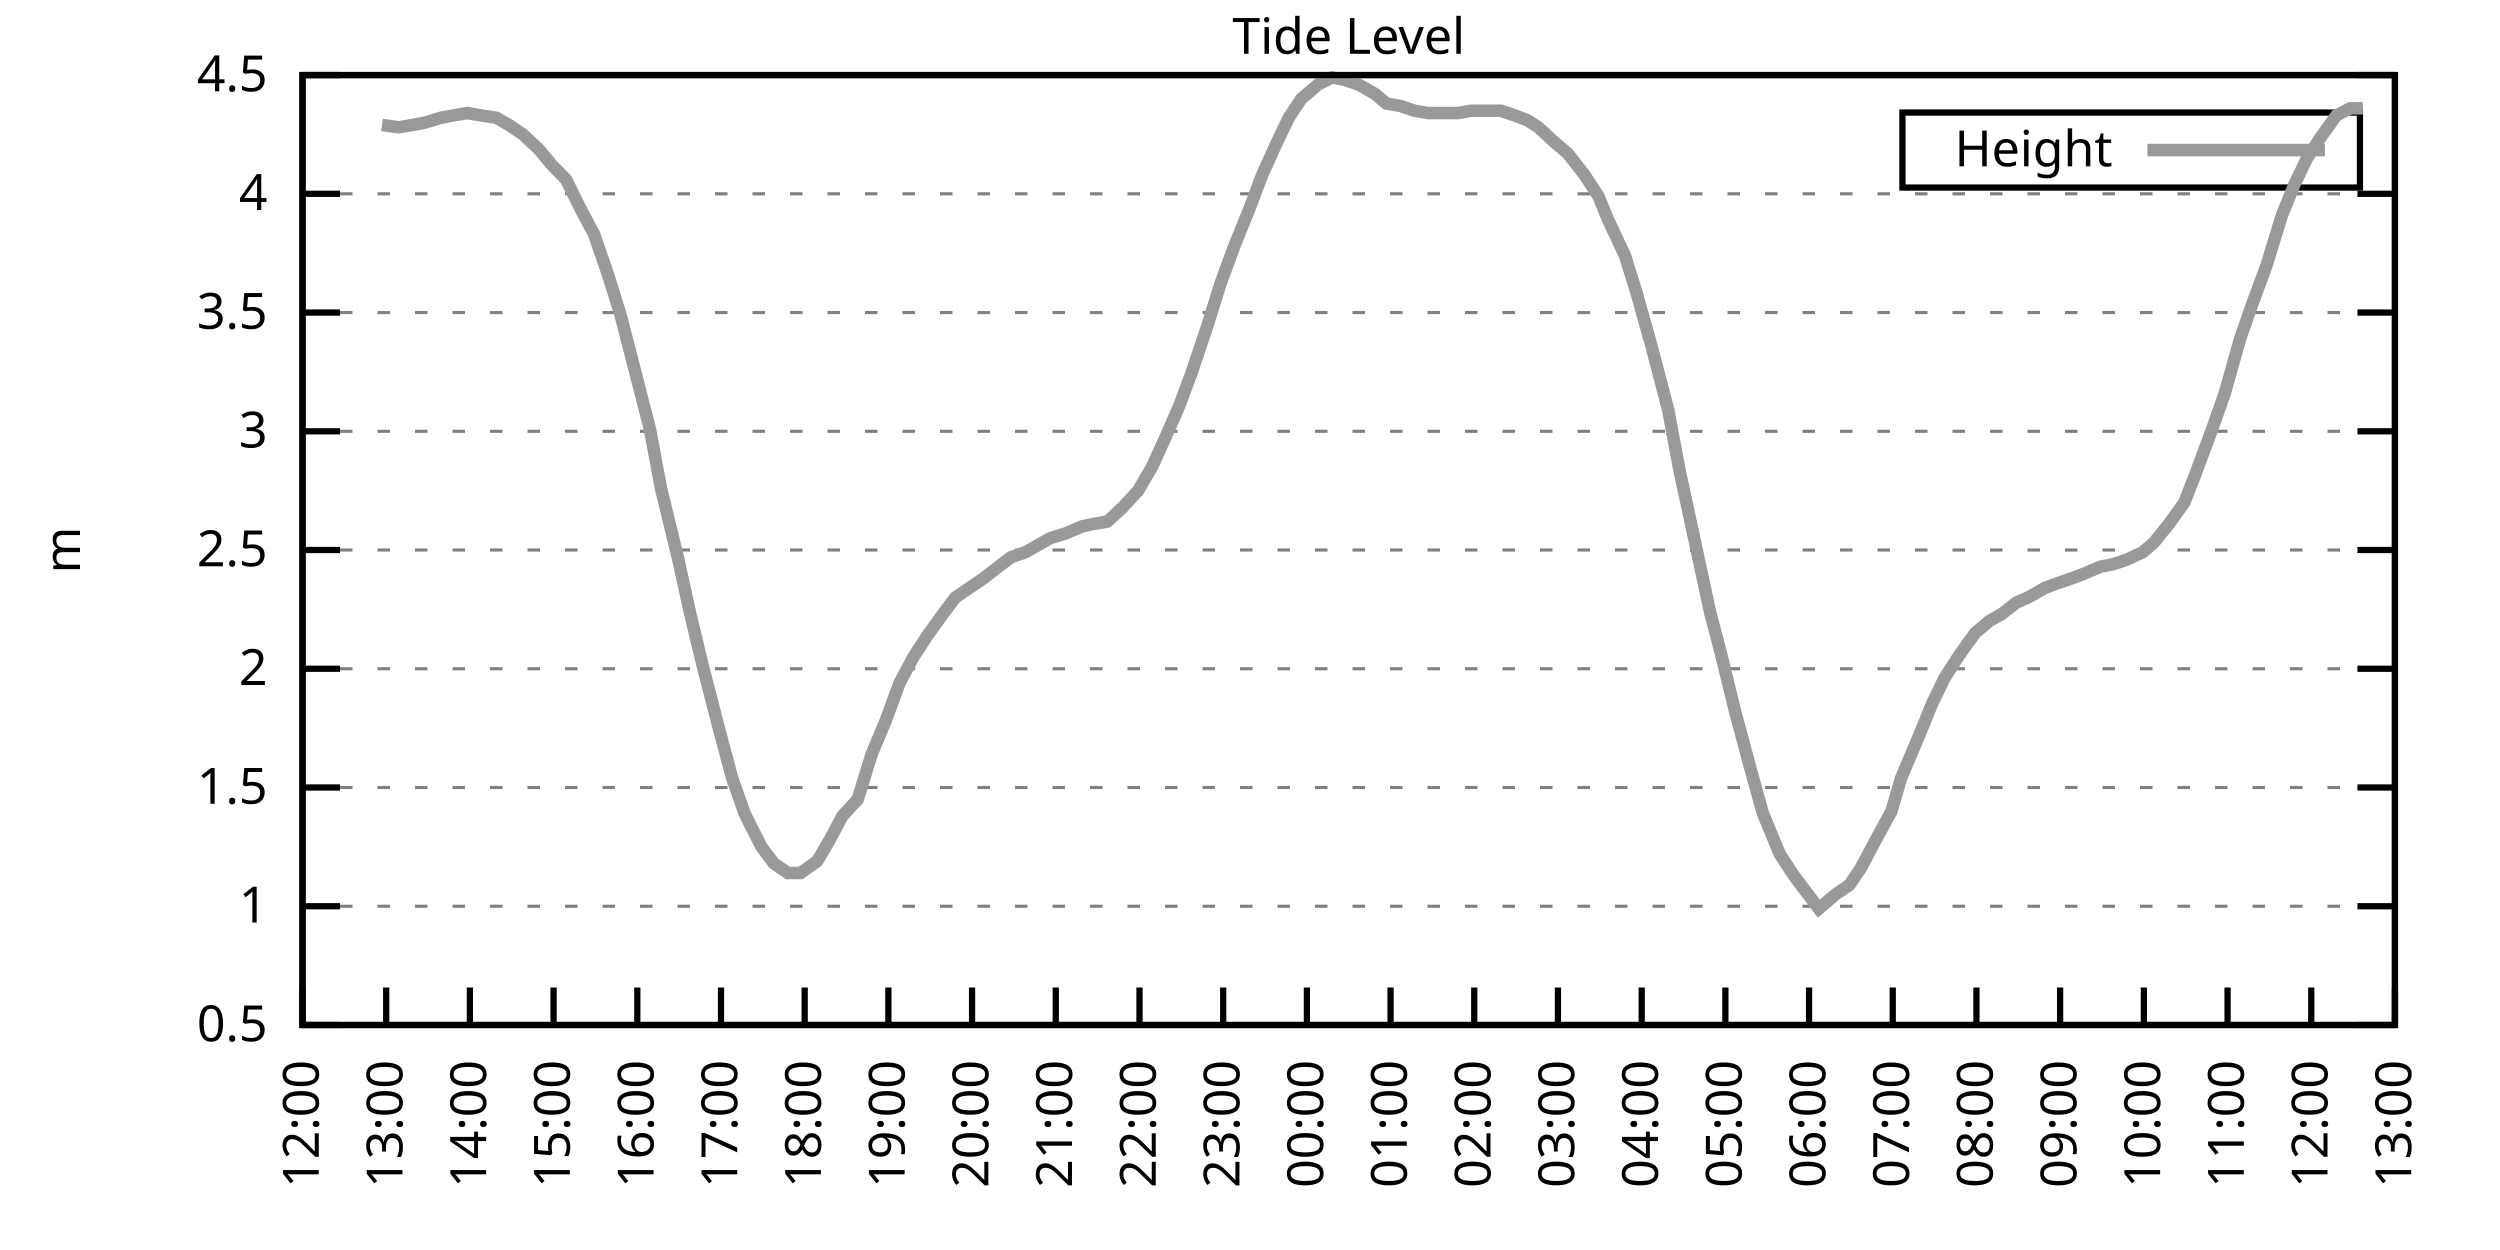
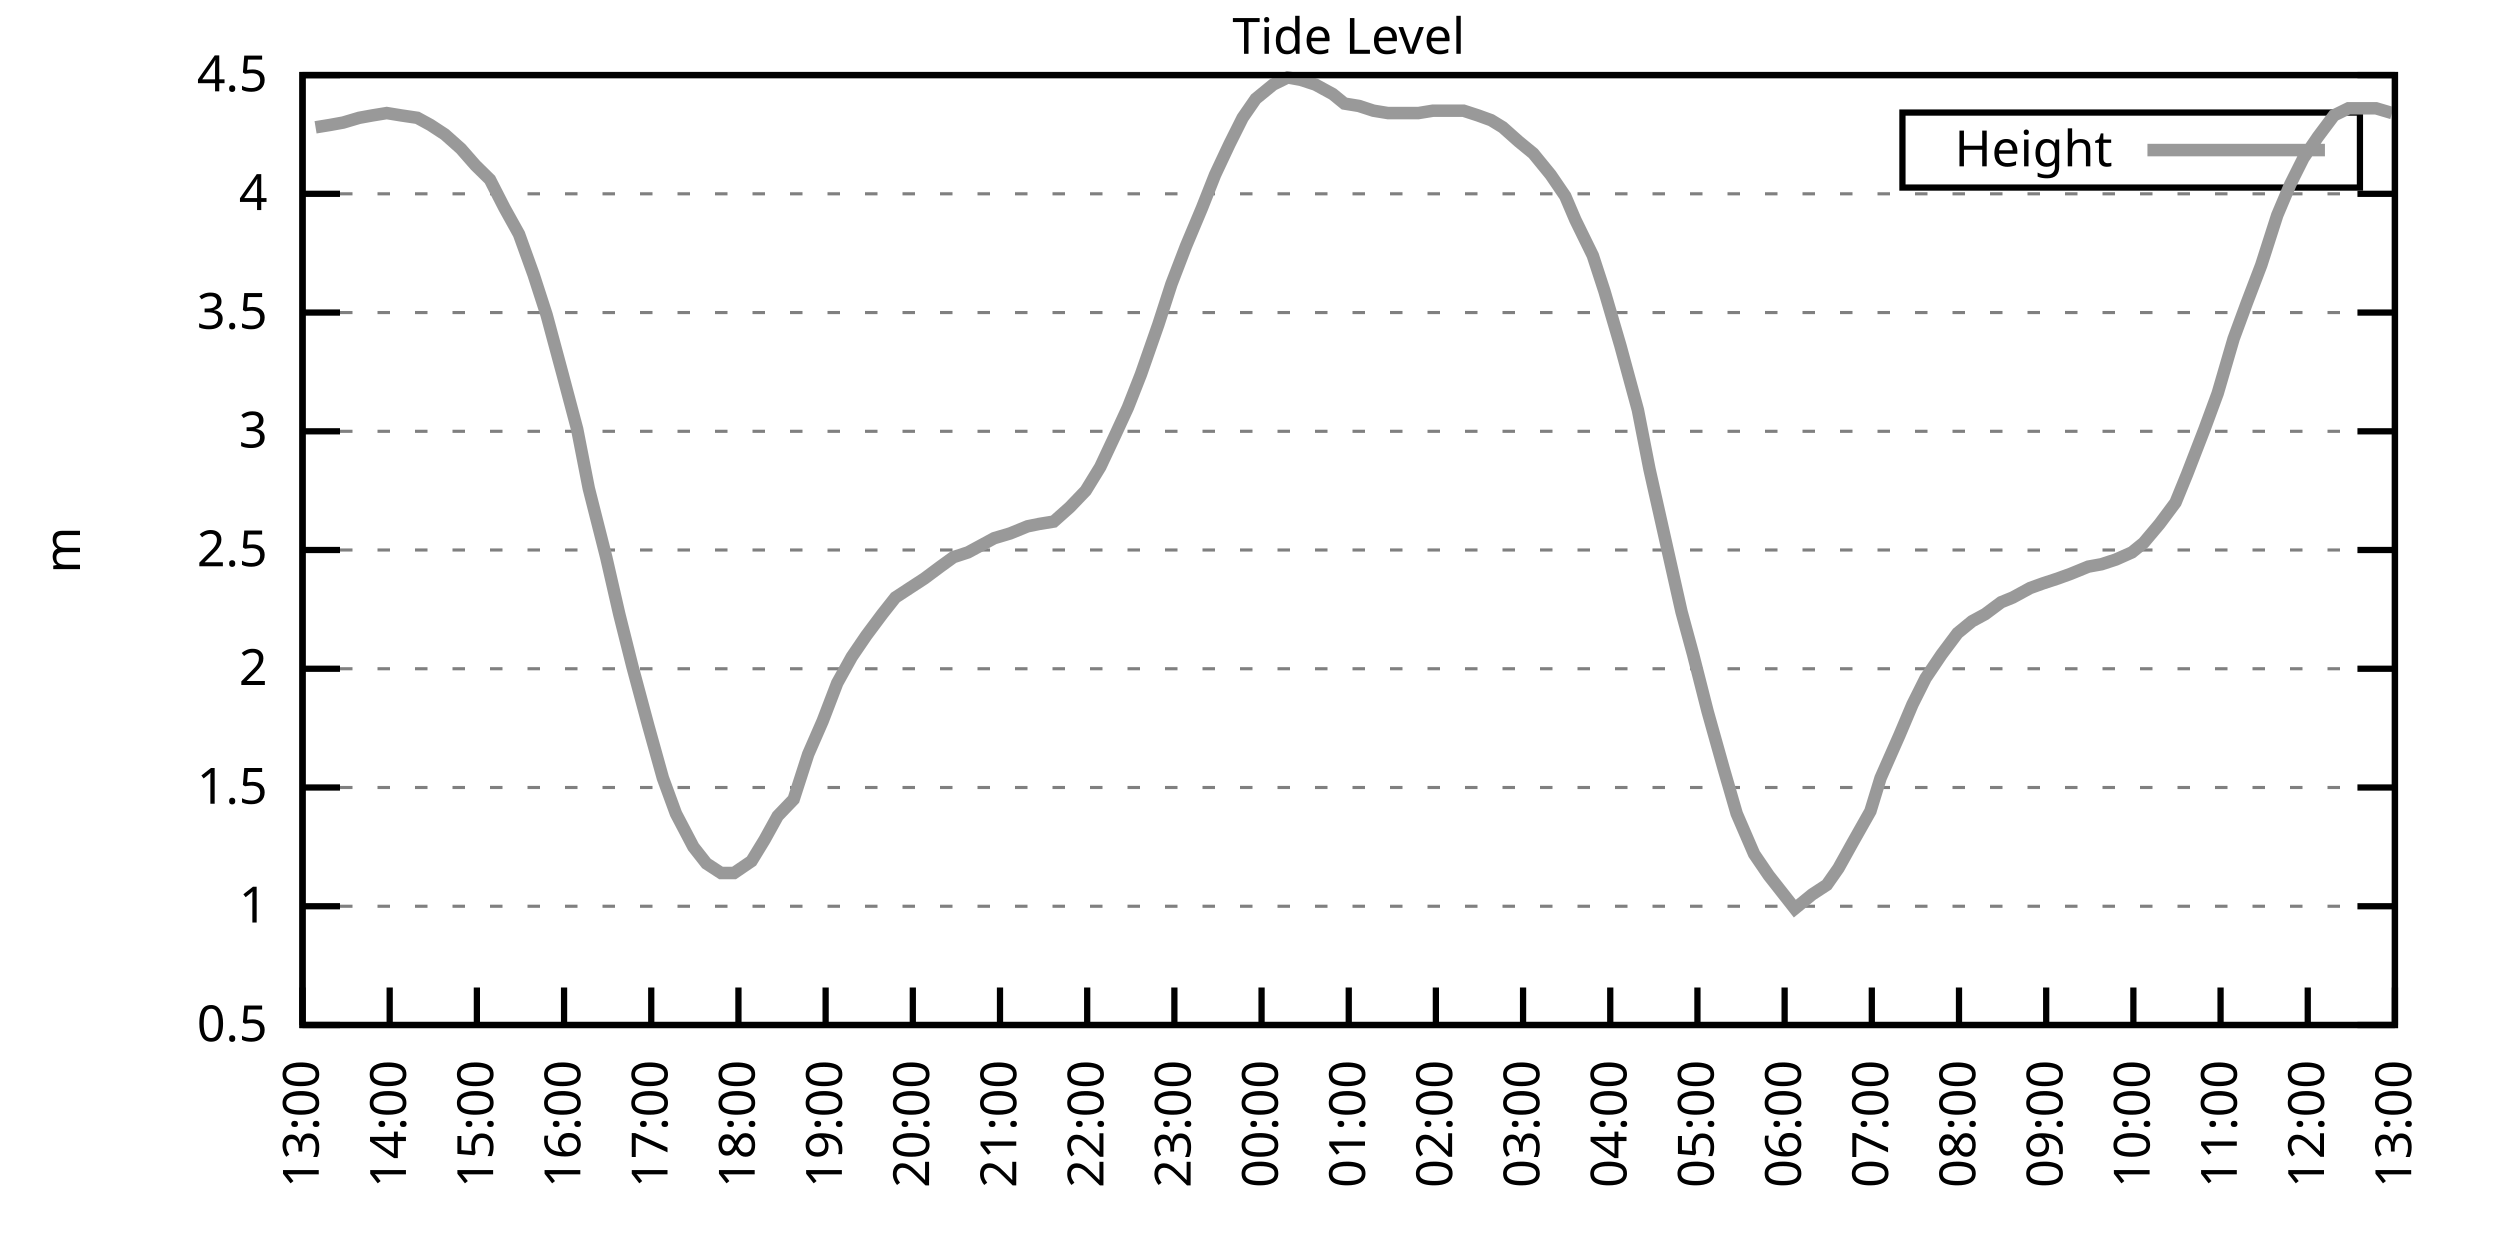
<svg xmlns="http://www.w3.org/2000/svg" xmlns:xlink="http://www.w3.org/1999/xlink" width="400" height="200" viewBox="0 0 400 200">
  <g id="gnuplot_canvas">
    <rect x="0" y="0" width="400" height="200" fill="none" />
    <defs>
      <circle id="gpDot" r="0.5" stroke-width="0.5" stroke="currentColor" />
      <path id="gpPt0" stroke-width="0.333" stroke="currentColor" d="M-1,0 h2 M0,-1 v2" />
      <path id="gpPt1" stroke-width="0.333" stroke="currentColor" d="M-1,-1 L1,1 M1,-1 L-1,1" />
      <path id="gpPt2" stroke-width="0.333" stroke="currentColor" d="M-1,0 L1,0 M0,-1 L0,1 M-1,-1 L1,1 M-1,1 L1,-1" />
      <rect id="gpPt3" stroke-width="0.333" stroke="currentColor" x="-1" y="-1" width="2" height="2" />
      <rect id="gpPt4" stroke-width="0.333" stroke="currentColor" fill="currentColor" x="-1" y="-1" width="2" height="2" />
      <circle id="gpPt5" stroke-width="0.333" stroke="currentColor" cx="0" cy="0" r="1" />
      <use xlink:href="#gpPt5" id="gpPt6" fill="currentColor" stroke="none" />
      <path id="gpPt7" stroke-width="0.333" stroke="currentColor" d="M0,-1.33 L-1.33,0.67 L1.33,0.67 z" />
      <use xlink:href="#gpPt7" id="gpPt8" fill="currentColor" stroke="none" />
      <use xlink:href="#gpPt7" id="gpPt9" stroke="currentColor" transform="rotate(180)" />
      <use xlink:href="#gpPt9" id="gpPt10" fill="currentColor" stroke="none" />
      <use xlink:href="#gpPt3" id="gpPt11" stroke="currentColor" transform="rotate(45)" />
      <use xlink:href="#gpPt11" id="gpPt12" fill="currentColor" stroke="none" />
      <path id="gpPt13" stroke-width="0.333" stroke="currentColor" d="M0,1.330 L1.265,0.411 L0.782,-1.067 L-0.782,-1.076 L-1.265,0.411 z" />
      <use xlink:href="#gpPt13" id="gpPt14" fill="currentColor" stroke="none" />
      <filter id="textbox" filterUnits="objectBoundingBox" x="0" y="0" height="1" width="1">
        <feFlood flood-color="white" flood-opacity="1" result="bgnd" />
        <feComposite in="SourceGraphic" in2="bgnd" operator="atop" />
      </filter>
      <filter id="greybox" filterUnits="objectBoundingBox" x="0" y="0" height="1" width="1">
        <feFlood flood-color="lightgrey" flood-opacity="1" result="grey" />
        <feComposite in="SourceGraphic" in2="grey" operator="atop" />
      </filter>
    </defs>
    <g fill="none" color="white" stroke="currentColor" stroke-width="1.00" stroke-linecap="butt" stroke-linejoin="miter">
</g>
    <g fill="none" color="black" stroke="currentColor" stroke-width="1.00" stroke-linecap="butt" stroke-linejoin="miter">
      <g stroke="none" shape-rendering="crispEdges">
        <polygon fill="rgb(255, 255, 255)" points="48.40,164.00 383.18,164.00 383.18,12.02 48.40,12.02 " />
      </g>
    </g>
    <g fill="none" color="black" stroke="currentColor" stroke-width="1.00" stroke-linecap="butt" stroke-linejoin="miter">
</g>
    <g fill="none" color="black" stroke="black" stroke-width="0.50" stroke-linecap="butt" stroke-linejoin="miter">
</g>
    <g fill="none" color="gray" stroke="currentColor" stroke-width="0.50" stroke-linecap="butt" stroke-linejoin="miter">
      <path stroke="gray" stroke-dasharray="2,4" class="gridline" d="M48.40,164.00 L383.19,164.00  " />
    </g>
    <g fill="none" color="gray" stroke="gray" stroke-width="1.00" stroke-linecap="butt" stroke-linejoin="miter">
</g>
    <g fill="none" color="black" stroke="currentColor" stroke-width="1.00" stroke-linecap="butt" stroke-linejoin="miter">
      <path stroke="black" d="M48.40,164.00 L54.40,164.00 M383.19,164.00 L377.19,164.00  " />
      <g transform="translate(42.80,166.60)" stroke="none" fill="black" font-family="Sans" font-size="8.00" text-anchor="end">
        <text>
          <tspan font-family="Sans"> 0.5</tspan>
        </text>
      </g>
    </g>
    <g fill="none" color="black" stroke="currentColor" stroke-width="1.00" stroke-linecap="butt" stroke-linejoin="miter">
</g>
    <g fill="none" color="black" stroke="black" stroke-width="0.50" stroke-linecap="butt" stroke-linejoin="miter">
</g>
    <g fill="none" color="gray" stroke="currentColor" stroke-width="0.50" stroke-linecap="butt" stroke-linejoin="miter">
      <path stroke="gray" stroke-dasharray="2,4" class="gridline" d="M48.40,145.00 L383.19,145.00  " />
    </g>
    <g fill="none" color="gray" stroke="gray" stroke-width="1.00" stroke-linecap="butt" stroke-linejoin="miter">
</g>
    <g fill="none" color="black" stroke="currentColor" stroke-width="1.00" stroke-linecap="butt" stroke-linejoin="miter">
      <path stroke="black" d="M48.40,145.00 L54.40,145.00 M383.19,145.00 L377.19,145.00  " />
      <g transform="translate(42.80,147.60)" stroke="none" fill="black" font-family="Sans" font-size="8.00" text-anchor="end">
        <text>
          <tspan font-family="Sans"> 1</tspan>
        </text>
      </g>
    </g>
    <g fill="none" color="black" stroke="currentColor" stroke-width="1.00" stroke-linecap="butt" stroke-linejoin="miter">
</g>
    <g fill="none" color="black" stroke="black" stroke-width="0.50" stroke-linecap="butt" stroke-linejoin="miter">
</g>
    <g fill="none" color="gray" stroke="currentColor" stroke-width="0.50" stroke-linecap="butt" stroke-linejoin="miter">
      <path stroke="gray" stroke-dasharray="2,4" class="gridline" d="M48.40,126.00 L383.19,126.00  " />
    </g>
    <g fill="none" color="gray" stroke="gray" stroke-width="1.00" stroke-linecap="butt" stroke-linejoin="miter">
</g>
    <g fill="none" color="black" stroke="currentColor" stroke-width="1.00" stroke-linecap="butt" stroke-linejoin="miter">
      <path stroke="black" d="M48.40,126.00 L54.40,126.00 M383.19,126.00 L377.19,126.00  " />
      <g transform="translate(42.80,128.60)" stroke="none" fill="black" font-family="Sans" font-size="8.00" text-anchor="end">
        <text>
          <tspan font-family="Sans"> 1.5</tspan>
        </text>
      </g>
    </g>
    <g fill="none" color="black" stroke="currentColor" stroke-width="1.00" stroke-linecap="butt" stroke-linejoin="miter">
</g>
    <g fill="none" color="black" stroke="black" stroke-width="0.50" stroke-linecap="butt" stroke-linejoin="miter">
</g>
    <g fill="none" color="gray" stroke="currentColor" stroke-width="0.50" stroke-linecap="butt" stroke-linejoin="miter">
      <path stroke="gray" stroke-dasharray="2,4" class="gridline" d="M48.40,107.00 L383.19,107.00  " />
    </g>
    <g fill="none" color="gray" stroke="gray" stroke-width="1.00" stroke-linecap="butt" stroke-linejoin="miter">
</g>
    <g fill="none" color="black" stroke="currentColor" stroke-width="1.00" stroke-linecap="butt" stroke-linejoin="miter">
      <path stroke="black" d="M48.40,107.00 L54.40,107.00 M383.19,107.00 L377.19,107.00  " />
      <g transform="translate(42.80,109.60)" stroke="none" fill="black" font-family="Sans" font-size="8.00" text-anchor="end">
        <text>
          <tspan font-family="Sans"> 2</tspan>
        </text>
      </g>
    </g>
    <g fill="none" color="black" stroke="currentColor" stroke-width="1.00" stroke-linecap="butt" stroke-linejoin="miter">
</g>
    <g fill="none" color="black" stroke="black" stroke-width="0.50" stroke-linecap="butt" stroke-linejoin="miter">
</g>
    <g fill="none" color="gray" stroke="currentColor" stroke-width="0.50" stroke-linecap="butt" stroke-linejoin="miter">
      <path stroke="gray" stroke-dasharray="2,4" class="gridline" d="M48.40,88.00 L383.19,88.00  " />
    </g>
    <g fill="none" color="gray" stroke="gray" stroke-width="1.00" stroke-linecap="butt" stroke-linejoin="miter">
</g>
    <g fill="none" color="black" stroke="currentColor" stroke-width="1.00" stroke-linecap="butt" stroke-linejoin="miter">
      <path stroke="black" d="M48.40,88.00 L54.40,88.00 M383.19,88.00 L377.19,88.00  " />
      <g transform="translate(42.80,90.60)" stroke="none" fill="black" font-family="Sans" font-size="8.00" text-anchor="end">
        <text>
          <tspan font-family="Sans"> 2.5</tspan>
        </text>
      </g>
    </g>
    <g fill="none" color="black" stroke="currentColor" stroke-width="1.00" stroke-linecap="butt" stroke-linejoin="miter">
</g>
    <g fill="none" color="black" stroke="black" stroke-width="0.50" stroke-linecap="butt" stroke-linejoin="miter">
</g>
    <g fill="none" color="gray" stroke="currentColor" stroke-width="0.50" stroke-linecap="butt" stroke-linejoin="miter">
      <path stroke="gray" stroke-dasharray="2,4" class="gridline" d="M48.40,69.01 L383.19,69.01  " />
    </g>
    <g fill="none" color="gray" stroke="gray" stroke-width="1.00" stroke-linecap="butt" stroke-linejoin="miter">
</g>
    <g fill="none" color="black" stroke="currentColor" stroke-width="1.00" stroke-linecap="butt" stroke-linejoin="miter">
      <path stroke="black" d="M48.40,69.01 L54.40,69.01 M383.19,69.01 L377.19,69.01  " />
      <g transform="translate(42.80,71.61)" stroke="none" fill="black" font-family="Sans" font-size="8.00" text-anchor="end">
        <text>
          <tspan font-family="Sans"> 3</tspan>
        </text>
      </g>
    </g>
    <g fill="none" color="black" stroke="currentColor" stroke-width="1.00" stroke-linecap="butt" stroke-linejoin="miter">
</g>
    <g fill="none" color="black" stroke="black" stroke-width="0.50" stroke-linecap="butt" stroke-linejoin="miter">
</g>
    <g fill="none" color="gray" stroke="currentColor" stroke-width="0.50" stroke-linecap="butt" stroke-linejoin="miter">
      <path stroke="gray" stroke-dasharray="2,4" class="gridline" d="M48.40,50.01 L383.19,50.01  " />
    </g>
    <g fill="none" color="gray" stroke="gray" stroke-width="1.00" stroke-linecap="butt" stroke-linejoin="miter">
</g>
    <g fill="none" color="black" stroke="currentColor" stroke-width="1.00" stroke-linecap="butt" stroke-linejoin="miter">
      <path stroke="black" d="M48.40,50.01 L54.40,50.01 M383.19,50.01 L377.19,50.01  " />
      <g transform="translate(42.80,52.61)" stroke="none" fill="black" font-family="Sans" font-size="8.00" text-anchor="end">
        <text>
          <tspan font-family="Sans"> 3.5</tspan>
        </text>
      </g>
    </g>
    <g fill="none" color="black" stroke="currentColor" stroke-width="1.00" stroke-linecap="butt" stroke-linejoin="miter">
</g>
    <g fill="none" color="black" stroke="black" stroke-width="0.50" stroke-linecap="butt" stroke-linejoin="miter">
</g>
    <g fill="none" color="gray" stroke="currentColor" stroke-width="0.50" stroke-linecap="butt" stroke-linejoin="miter">
      <path stroke="gray" stroke-dasharray="2,4" class="gridline" d="M48.40,31.01 L383.19,31.01  " />
    </g>
    <g fill="none" color="gray" stroke="gray" stroke-width="1.00" stroke-linecap="butt" stroke-linejoin="miter">
</g>
    <g fill="none" color="black" stroke="currentColor" stroke-width="1.00" stroke-linecap="butt" stroke-linejoin="miter">
      <path stroke="black" d="M48.40,31.01 L54.40,31.01 M383.19,31.01 L377.19,31.01  " />
      <g transform="translate(42.80,33.61)" stroke="none" fill="black" font-family="Sans" font-size="8.00" text-anchor="end">
        <text>
          <tspan font-family="Sans"> 4</tspan>
        </text>
      </g>
    </g>
    <g fill="none" color="black" stroke="currentColor" stroke-width="1.00" stroke-linecap="butt" stroke-linejoin="miter">
</g>
    <g fill="none" color="black" stroke="black" stroke-width="0.50" stroke-linecap="butt" stroke-linejoin="miter">
</g>
    <g fill="none" color="gray" stroke="currentColor" stroke-width="0.50" stroke-linecap="butt" stroke-linejoin="miter">
      <path stroke="gray" stroke-dasharray="2,4" class="gridline" d="M48.40,12.01 L383.19,12.01  " />
    </g>
    <g fill="none" color="gray" stroke="gray" stroke-width="1.00" stroke-linecap="butt" stroke-linejoin="miter">
</g>
    <g fill="none" color="black" stroke="currentColor" stroke-width="1.00" stroke-linecap="butt" stroke-linejoin="miter">
      <path stroke="black" d="M48.40,12.01 L54.40,12.01 M383.19,12.01 L377.19,12.01  " />
      <g transform="translate(42.80,14.61)" stroke="none" fill="black" font-family="Sans" font-size="8.00" text-anchor="end">
        <text>
          <tspan font-family="Sans"> 4.5</tspan>
        </text>
      </g>
    </g>
    <g fill="none" color="black" stroke="currentColor" stroke-width="1.00" stroke-linecap="butt" stroke-linejoin="miter">
      <path stroke="black" d="M48.40,164.00 L48.40,158.00  " />
      <g transform="translate(51.00,169.60) rotate(270.00)" stroke="none" fill="black" font-family="Sans" font-size="8.00" text-anchor="end">
        <text>
-           <tspan font-family="Sans">12:00</tspan>
-         </text>
-       </g>
-     </g>
-     <g fill="none" color="black" stroke="currentColor" stroke-width="1.00" stroke-linecap="butt" stroke-linejoin="miter">
-       <path stroke="black" d="M61.79,164.00 L61.79,158.00  " />
-       <g transform="translate(64.39,169.60) rotate(270.00)" stroke="none" fill="black" font-family="Sans" font-size="8.00" text-anchor="end">
-         <text>
          <tspan font-family="Sans">13:00</tspan>
        </text>
      </g>
    </g>
    <g fill="none" color="black" stroke="currentColor" stroke-width="1.00" stroke-linecap="butt" stroke-linejoin="miter">
-       <path stroke="black" d="M75.18,164.00 L75.18,158.00  " />
-       <g transform="translate(77.78,169.60) rotate(270.00)" stroke="none" fill="black" font-family="Sans" font-size="8.00" text-anchor="end">
+       <path stroke="black" d="M62.35,164.00 L62.35,158.00  " />
+       <g transform="translate(64.95,169.60) rotate(270.00)" stroke="none" fill="black" font-family="Sans" font-size="8.00" text-anchor="end">
        <text>
          <tspan font-family="Sans">14:00</tspan>
        </text>
      </g>
    </g>
    <g fill="none" color="black" stroke="currentColor" stroke-width="1.00" stroke-linecap="butt" stroke-linejoin="miter">
-       <path stroke="black" d="M88.57,164.00 L88.57,158.00  " />
-       <g transform="translate(91.17,169.60) rotate(270.00)" stroke="none" fill="black" font-family="Sans" font-size="8.00" text-anchor="end">
+       <path stroke="black" d="M76.30,164.00 L76.30,158.00  " />
+       <g transform="translate(78.90,169.60) rotate(270.00)" stroke="none" fill="black" font-family="Sans" font-size="8.00" text-anchor="end">
        <text>
          <tspan font-family="Sans">15:00</tspan>
        </text>
      </g>
    </g>
    <g fill="none" color="black" stroke="currentColor" stroke-width="1.00" stroke-linecap="butt" stroke-linejoin="miter">
-       <path stroke="black" d="M101.97,164.00 L101.97,158.00  " />
-       <g transform="translate(104.57,169.60) rotate(270.00)" stroke="none" fill="black" font-family="Sans" font-size="8.00" text-anchor="end">
+       <path stroke="black" d="M90.25,164.00 L90.25,158.00  " />
+       <g transform="translate(92.85,169.60) rotate(270.00)" stroke="none" fill="black" font-family="Sans" font-size="8.00" text-anchor="end">
        <text>
          <tspan font-family="Sans">16:00</tspan>
        </text>
      </g>
    </g>
    <g fill="none" color="black" stroke="currentColor" stroke-width="1.00" stroke-linecap="butt" stroke-linejoin="miter">
-       <path stroke="black" d="M115.36,164.00 L115.36,158.00  " />
-       <g transform="translate(117.96,169.60) rotate(270.00)" stroke="none" fill="black" font-family="Sans" font-size="8.00" text-anchor="end">
+       <path stroke="black" d="M104.20,164.00 L104.20,158.00  " />
+       <g transform="translate(106.80,169.60) rotate(270.00)" stroke="none" fill="black" font-family="Sans" font-size="8.00" text-anchor="end">
        <text>
          <tspan font-family="Sans">17:00</tspan>
        </text>
      </g>
    </g>
    <g fill="none" color="black" stroke="currentColor" stroke-width="1.00" stroke-linecap="butt" stroke-linejoin="miter">
-       <path stroke="black" d="M128.75,164.00 L128.75,158.00  " />
-       <g transform="translate(131.35,169.60) rotate(270.00)" stroke="none" fill="black" font-family="Sans" font-size="8.00" text-anchor="end">
+       <path stroke="black" d="M118.15,164.00 L118.15,158.00  " />
+       <g transform="translate(120.75,169.60) rotate(270.00)" stroke="none" fill="black" font-family="Sans" font-size="8.00" text-anchor="end">
        <text>
          <tspan font-family="Sans">18:00</tspan>
        </text>
      </g>
    </g>
    <g fill="none" color="black" stroke="currentColor" stroke-width="1.00" stroke-linecap="butt" stroke-linejoin="miter">
-       <path stroke="black" d="M142.14,164.00 L142.14,158.00  " />
-       <g transform="translate(144.74,169.60) rotate(270.00)" stroke="none" fill="black" font-family="Sans" font-size="8.00" text-anchor="end">
+       <path stroke="black" d="M132.10,164.00 L132.10,158.00  " />
+       <g transform="translate(134.70,169.60) rotate(270.00)" stroke="none" fill="black" font-family="Sans" font-size="8.00" text-anchor="end">
        <text>
          <tspan font-family="Sans">19:00</tspan>
        </text>
      </g>
    </g>
    <g fill="none" color="black" stroke="currentColor" stroke-width="1.00" stroke-linecap="butt" stroke-linejoin="miter">
-       <path stroke="black" d="M155.53,164.00 L155.53,158.00  " />
-       <g transform="translate(158.13,169.60) rotate(270.00)" stroke="none" fill="black" font-family="Sans" font-size="8.00" text-anchor="end">
+       <path stroke="black" d="M146.05,164.00 L146.05,158.00  " />
+       <g transform="translate(148.65,169.60) rotate(270.00)" stroke="none" fill="black" font-family="Sans" font-size="8.00" text-anchor="end">
        <text>
          <tspan font-family="Sans">20:00</tspan>
        </text>
      </g>
    </g>
    <g fill="none" color="black" stroke="currentColor" stroke-width="1.00" stroke-linecap="butt" stroke-linejoin="miter">
-       <path stroke="black" d="M168.92,164.00 L168.92,158.00  " />
-       <g transform="translate(171.52,169.60) rotate(270.00)" stroke="none" fill="black" font-family="Sans" font-size="8.00" text-anchor="end">
+       <path stroke="black" d="M160.00,164.00 L160.00,158.00  " />
+       <g transform="translate(162.60,169.60) rotate(270.00)" stroke="none" fill="black" font-family="Sans" font-size="8.00" text-anchor="end">
        <text>
          <tspan font-family="Sans">21:00</tspan>
        </text>
      </g>
    </g>
    <g fill="none" color="black" stroke="currentColor" stroke-width="1.00" stroke-linecap="butt" stroke-linejoin="miter">
-       <path stroke="black" d="M182.32,164.00 L182.32,158.00  " />
-       <g transform="translate(184.92,169.60) rotate(270.00)" stroke="none" fill="black" font-family="Sans" font-size="8.00" text-anchor="end">
+       <path stroke="black" d="M173.95,164.00 L173.95,158.00  " />
+       <g transform="translate(176.55,169.60) rotate(270.00)" stroke="none" fill="black" font-family="Sans" font-size="8.00" text-anchor="end">
        <text>
          <tspan font-family="Sans">22:00</tspan>
        </text>
      </g>
    </g>
    <g fill="none" color="black" stroke="currentColor" stroke-width="1.00" stroke-linecap="butt" stroke-linejoin="miter">
-       <path stroke="black" d="M195.71,164.00 L195.71,158.00  " />
-       <g transform="translate(198.31,169.60) rotate(270.00)" stroke="none" fill="black" font-family="Sans" font-size="8.00" text-anchor="end">
+       <path stroke="black" d="M187.90,164.00 L187.90,158.00  " />
+       <g transform="translate(190.50,169.60) rotate(270.00)" stroke="none" fill="black" font-family="Sans" font-size="8.00" text-anchor="end">
        <text>
          <tspan font-family="Sans">23:00</tspan>
        </text>
      </g>
    </g>
    <g fill="none" color="black" stroke="currentColor" stroke-width="1.00" stroke-linecap="butt" stroke-linejoin="miter">
-       <path stroke="black" d="M209.10,164.00 L209.10,158.00  " />
-       <g transform="translate(211.70,169.60) rotate(270.00)" stroke="none" fill="black" font-family="Sans" font-size="8.00" text-anchor="end">
+       <path stroke="black" d="M201.85,164.00 L201.85,158.00  " />
+       <g transform="translate(204.45,169.60) rotate(270.00)" stroke="none" fill="black" font-family="Sans" font-size="8.00" text-anchor="end">
        <text>
          <tspan font-family="Sans">00:00</tspan>
        </text>
      </g>
    </g>
    <g fill="none" color="black" stroke="currentColor" stroke-width="1.00" stroke-linecap="butt" stroke-linejoin="miter">
-       <path stroke="black" d="M222.49,164.00 L222.49,158.00  " />
-       <g transform="translate(225.09,169.60) rotate(270.00)" stroke="none" fill="black" font-family="Sans" font-size="8.00" text-anchor="end">
+       <path stroke="black" d="M215.80,164.00 L215.80,158.00  " />
+       <g transform="translate(218.40,169.60) rotate(270.00)" stroke="none" fill="black" font-family="Sans" font-size="8.00" text-anchor="end">
        <text>
          <tspan font-family="Sans">01:00</tspan>
        </text>
      </g>
    </g>
    <g fill="none" color="black" stroke="currentColor" stroke-width="1.00" stroke-linecap="butt" stroke-linejoin="miter">
-       <path stroke="black" d="M235.88,164.00 L235.88,158.00  " />
-       <g transform="translate(238.48,169.60) rotate(270.00)" stroke="none" fill="black" font-family="Sans" font-size="8.00" text-anchor="end">
+       <path stroke="black" d="M229.74,164.00 L229.74,158.00  " />
+       <g transform="translate(232.34,169.60) rotate(270.00)" stroke="none" fill="black" font-family="Sans" font-size="8.00" text-anchor="end">
        <text>
          <tspan font-family="Sans">02:00</tspan>
        </text>
      </g>
    </g>
    <g fill="none" color="black" stroke="currentColor" stroke-width="1.00" stroke-linecap="butt" stroke-linejoin="miter">
-       <path stroke="black" d="M249.27,164.00 L249.27,158.00  " />
-       <g transform="translate(251.87,169.60) rotate(270.00)" stroke="none" fill="black" font-family="Sans" font-size="8.00" text-anchor="end">
+       <path stroke="black" d="M243.69,164.00 L243.69,158.00  " />
+       <g transform="translate(246.29,169.60) rotate(270.00)" stroke="none" fill="black" font-family="Sans" font-size="8.00" text-anchor="end">
        <text>
          <tspan font-family="Sans">03:00</tspan>
        </text>
      </g>
    </g>
    <g fill="none" color="black" stroke="currentColor" stroke-width="1.00" stroke-linecap="butt" stroke-linejoin="miter">
-       <path stroke="black" d="M262.67,164.00 L262.67,158.00  " />
-       <g transform="translate(265.27,169.60) rotate(270.00)" stroke="none" fill="black" font-family="Sans" font-size="8.00" text-anchor="end">
+       <path stroke="black" d="M257.64,164.00 L257.64,158.00  " />
+       <g transform="translate(260.24,169.60) rotate(270.00)" stroke="none" fill="black" font-family="Sans" font-size="8.00" text-anchor="end">
        <text>
          <tspan font-family="Sans">04:00</tspan>
        </text>
      </g>
    </g>
    <g fill="none" color="black" stroke="currentColor" stroke-width="1.00" stroke-linecap="butt" stroke-linejoin="miter">
-       <path stroke="black" d="M276.06,164.00 L276.06,158.00  " />
-       <g transform="translate(278.66,169.60) rotate(270.00)" stroke="none" fill="black" font-family="Sans" font-size="8.00" text-anchor="end">
+       <path stroke="black" d="M271.59,164.00 L271.59,158.00  " />
+       <g transform="translate(274.19,169.60) rotate(270.00)" stroke="none" fill="black" font-family="Sans" font-size="8.00" text-anchor="end">
        <text>
          <tspan font-family="Sans">05:00</tspan>
        </text>
      </g>
    </g>
    <g fill="none" color="black" stroke="currentColor" stroke-width="1.00" stroke-linecap="butt" stroke-linejoin="miter">
-       <path stroke="black" d="M289.45,164.00 L289.45,158.00  " />
-       <g transform="translate(292.05,169.60) rotate(270.00)" stroke="none" fill="black" font-family="Sans" font-size="8.00" text-anchor="end">
+       <path stroke="black" d="M285.54,164.00 L285.54,158.00  " />
+       <g transform="translate(288.14,169.60) rotate(270.00)" stroke="none" fill="black" font-family="Sans" font-size="8.00" text-anchor="end">
        <text>
          <tspan font-family="Sans">06:00</tspan>
        </text>
      </g>
    </g>
    <g fill="none" color="black" stroke="currentColor" stroke-width="1.00" stroke-linecap="butt" stroke-linejoin="miter">
-       <path stroke="black" d="M302.84,164.00 L302.84,158.00  " />
-       <g transform="translate(305.44,169.60) rotate(270.00)" stroke="none" fill="black" font-family="Sans" font-size="8.00" text-anchor="end">
+       <path stroke="black" d="M299.49,164.00 L299.49,158.00  " />
+       <g transform="translate(302.09,169.60) rotate(270.00)" stroke="none" fill="black" font-family="Sans" font-size="8.00" text-anchor="end">
        <text>
          <tspan font-family="Sans">07:00</tspan>
        </text>
      </g>
    </g>
    <g fill="none" color="black" stroke="currentColor" stroke-width="1.00" stroke-linecap="butt" stroke-linejoin="miter">
-       <path stroke="black" d="M316.23,164.00 L316.23,158.00  " />
-       <g transform="translate(318.83,169.60) rotate(270.00)" stroke="none" fill="black" font-family="Sans" font-size="8.00" text-anchor="end">
+       <path stroke="black" d="M313.44,164.00 L313.44,158.00  " />
+       <g transform="translate(316.04,169.60) rotate(270.00)" stroke="none" fill="black" font-family="Sans" font-size="8.00" text-anchor="end">
        <text>
          <tspan font-family="Sans">08:00</tspan>
        </text>
      </g>
    </g>
    <g fill="none" color="black" stroke="currentColor" stroke-width="1.00" stroke-linecap="butt" stroke-linejoin="miter">
-       <path stroke="black" d="M329.62,164.00 L329.62,158.00  " />
-       <g transform="translate(332.22,169.60) rotate(270.00)" stroke="none" fill="black" font-family="Sans" font-size="8.00" text-anchor="end">
+       <path stroke="black" d="M327.39,164.00 L327.39,158.00  " />
+       <g transform="translate(329.99,169.60) rotate(270.00)" stroke="none" fill="black" font-family="Sans" font-size="8.00" text-anchor="end">
        <text>
          <tspan font-family="Sans">09:00</tspan>
        </text>
      </g>
    </g>
    <g fill="none" color="black" stroke="currentColor" stroke-width="1.00" stroke-linecap="butt" stroke-linejoin="miter">
-       <path stroke="black" d="M343.02,164.00 L343.02,158.00  " />
-       <g transform="translate(345.62,169.60) rotate(270.00)" stroke="none" fill="black" font-family="Sans" font-size="8.00" text-anchor="end">
+       <path stroke="black" d="M341.34,164.00 L341.34,158.00  " />
+       <g transform="translate(343.94,169.60) rotate(270.00)" stroke="none" fill="black" font-family="Sans" font-size="8.00" text-anchor="end">
        <text>
          <tspan font-family="Sans">10:00</tspan>
        </text>
      </g>
    </g>
    <g fill="none" color="black" stroke="currentColor" stroke-width="1.00" stroke-linecap="butt" stroke-linejoin="miter">
-       <path stroke="black" d="M356.41,164.00 L356.41,158.00  " />
-       <g transform="translate(359.01,169.60) rotate(270.00)" stroke="none" fill="black" font-family="Sans" font-size="8.00" text-anchor="end">
+       <path stroke="black" d="M355.29,164.00 L355.29,158.00  " />
+       <g transform="translate(357.89,169.60) rotate(270.00)" stroke="none" fill="black" font-family="Sans" font-size="8.00" text-anchor="end">
        <text>
          <tspan font-family="Sans">11:00</tspan>
        </text>
      </g>
    </g>
    <g fill="none" color="black" stroke="currentColor" stroke-width="1.00" stroke-linecap="butt" stroke-linejoin="miter">
-       <path stroke="black" d="M369.80,164.00 L369.80,158.00  " />
-       <g transform="translate(372.40,169.60) rotate(270.00)" stroke="none" fill="black" font-family="Sans" font-size="8.00" text-anchor="end">
+       <path stroke="black" d="M369.24,164.00 L369.24,158.00  " />
+       <g transform="translate(371.84,169.60) rotate(270.00)" stroke="none" fill="black" font-family="Sans" font-size="8.00" text-anchor="end">
        <text>
          <tspan font-family="Sans">12:00</tspan>
        </text>
      </g>
    </g>
    <g fill="none" color="black" stroke="currentColor" stroke-width="1.00" stroke-linecap="butt" stroke-linejoin="miter">
      <path stroke="black" d="M383.19,164.00 L383.19,158.00  " />
      <g transform="translate(385.79,169.60) rotate(270.00)" stroke="none" fill="black" font-family="Sans" font-size="8.00" text-anchor="end">
        <text>
          <tspan font-family="Sans">13:00</tspan>
        </text>
      </g>
    </g>
    <g fill="none" color="black" stroke="currentColor" stroke-width="1.00" stroke-linecap="butt" stroke-linejoin="miter">
</g>
    <g fill="none" color="black" stroke="currentColor" stroke-width="1.00" stroke-linecap="butt" stroke-linejoin="miter">
      <path stroke="black" d="M48.40,12.01 L48.40,164.00 L383.19,164.00 L383.19,12.01 L48.40,12.01 Z  " />
    </g>
    <g fill="none" color="black" stroke="currentColor" stroke-width="1.00" stroke-linecap="butt" stroke-linejoin="miter">
</g>
    <g fill="none" color="black" stroke="currentColor" stroke-width="1.00" stroke-linecap="butt" stroke-linejoin="miter">
      <path stroke="black" d="M304.39,30.01 L304.39,18.01 L377.59,18.01 L377.59,30.01 L304.39,30.01 Z  " />
    </g>
    <g id="Tide_level_plot_1">
      <g fill="none" color="white" stroke="black" stroke-width="2.00" stroke-linecap="butt" stroke-linejoin="miter">
</g>
      <g fill="none" color="black" stroke="currentColor" stroke-width="2.00" stroke-linecap="butt" stroke-linejoin="miter">
        <g transform="translate(337.99,26.61)" stroke="none" fill="black" font-family="Sans" font-size="8.00" text-anchor="end">
          <text>
            <tspan font-family="Sans">Height</tspan>
          </text>
        </g>
      </g>
      <g fill="none" color="black" stroke="currentColor" stroke-width="2.00" stroke-linecap="butt" stroke-linejoin="miter">
-         <path stroke="rgb(153, 153, 153)" d="M343.59,24.01 L371.99,24.01 M61.12,19.99 L63.80,20.37 L66.03,19.99 L68.04,19.61 L70.50,18.85 L72.50,18.47   L74.74,18.09 L76.97,18.47 L79.42,18.85 L81.43,19.99 L83.66,21.51 L86.12,23.79 L88.35,26.45 L90.58,28.73   L92.82,33.29 L95.05,37.47 L97.28,43.93 L99.29,50.39 L101.74,59.89 L103.98,68.63 L105.76,78.13 L108.44,89.14   L110.45,98.26 L112.46,106.62 L114.91,116.12 L117.14,124.48 L119.15,130.18 L121.83,135.50 L123.84,138.16 L126.07,139.68   L128.08,139.68 L130.76,137.78 L132.77,134.36 L134.78,130.56 L137.23,127.90 L139.46,120.68 L141.69,115.36 L143.93,109.28   L146.16,105.10 L148.39,101.68 L150.85,98.26 L152.85,95.60 L155.09,94.08 L157.32,92.56 L159.77,90.66 L161.78,89.14   L164.01,88.38 L166.02,87.25 L168.03,86.11 L170.49,85.35 L173.17,84.21 L174.95,83.83 L177.18,83.45 L179.64,81.17   L182.09,78.51 L184.32,74.71 L186.56,69.77 L188.57,65.21 L190.57,59.89 L193.25,51.91 L195.26,45.45 L197.49,39.37   L199.95,33.29 L201.96,27.97 L204.19,23.03 L206.20,18.85 L208.21,15.81 L210.88,13.53 L213.12,12.39 L215.13,12.77   L217.36,13.53 L220.04,15.05 L221.82,16.57 L224.05,16.95 L226.29,17.71 L228.52,18.09 L230.75,18.09 L233.20,18.09   L235.44,17.71 L237.22,17.71 L240.12,17.71 L242.36,18.47 L244.36,19.23 L246.15,20.37 L248.60,22.65 L250.84,24.55   L253.51,27.97 L255.75,31.39 L257.31,35.19 L259.99,40.89 L261.77,46.59 L264.23,55.33 L266.91,65.59 L268.69,75.09   L271.15,86.49 L273.60,97.88 L275.39,104.72 L277.62,113.84 L280.07,122.96 L282.08,130.18 L284.76,136.64 L286.99,140.06   L289.00,142.72 L291.01,145.38 L293.69,143.10 L295.92,141.58 L297.71,138.92 L299.94,134.74 L302.62,129.80 L304.18,124.48   L307.08,117.64 L309.09,112.70 L311.10,108.52 L313.55,104.72 L316.01,101.30 L318.24,99.40 L320.25,98.26 L322.70,96.36   L324.49,95.60 L327.17,94.08 L329.18,93.32 L331.41,92.56 L333.42,91.80 L336.10,90.66 L338.10,90.28 L340.34,89.52   L342.79,88.38 L344.58,86.87 L347.03,83.83 L349.49,80.41 L351.27,75.85 L353.95,68.63 L355.96,62.93 L358.42,54.19   L360.42,48.49 L362.66,42.41 L365.11,34.43 L367.12,29.49 L369.13,25.31 L371.36,21.89 L373.82,18.47 L376.05,17.33   L378.06,17.33  " />
+         <path stroke="rgb(153, 153, 153)" d="M343.59,24.01 L371.99,24.01 M50.49,20.37 L52.82,19.99 L54.91,19.61 L57.47,18.85 L59.56,18.47 L61.88,18.09   L64.21,18.47 L66.77,18.85 L68.86,19.99 L71.18,21.51 L73.74,23.79 L76.07,26.45 L78.39,28.73 L80.72,33.29   L83.04,37.47 L85.37,43.93 L87.46,50.39 L90.02,59.89 L92.34,68.63 L94.20,78.13 L96.99,89.14 L99.08,98.26   L101.18,106.62 L103.73,116.12 L106.06,124.48 L108.15,130.18 L110.94,135.50 L113.03,138.16 L115.36,139.68 L117.45,139.68   L120.24,137.78 L122.33,134.36 L124.43,130.56 L126.98,127.90 L129.31,120.68 L131.63,115.36 L133.96,109.28 L136.28,105.10   L138.61,101.68 L141.16,98.26 L143.26,95.60 L145.58,94.08 L147.91,92.56 L150.46,90.66 L152.56,89.14 L154.88,88.38   L156.97,87.25 L159.07,86.11 L161.62,85.35 L164.41,84.21 L166.27,83.83 L168.60,83.45 L171.16,81.17 L173.71,78.51   L176.04,74.71 L178.36,69.77 L180.46,65.21 L182.55,59.89 L185.34,51.91 L187.43,45.45 L189.76,39.37 L192.31,33.29   L194.41,27.97 L196.73,23.03 L198.82,18.85 L200.92,15.81 L203.71,13.53 L206.03,12.39 L208.12,12.77 L210.45,13.53   L213.24,15.05 L215.10,16.57 L217.42,16.95 L219.75,17.71 L222.07,18.09 L224.40,18.09 L226.95,18.09 L229.28,17.71   L231.14,17.71 L234.16,17.71 L236.49,18.47 L238.58,19.23 L240.44,20.37 L243.00,22.65 L245.32,24.55 L248.11,27.97   L250.44,31.39 L252.06,35.19 L254.85,40.89 L256.71,46.59 L259.27,55.33 L262.06,65.59 L263.92,75.09 L266.48,86.49   L269.04,97.88 L270.90,104.72 L273.22,113.84 L275.78,122.96 L277.87,130.18 L280.66,136.64 L282.99,140.06 L285.08,142.72   L287.17,145.38 L289.96,143.10 L292.29,141.58 L294.15,138.92 L296.47,134.74 L299.26,129.80 L300.89,124.48 L303.91,117.64   L306.00,112.70 L308.09,108.52 L310.65,104.72 L313.21,101.30 L315.53,99.40 L317.63,98.26 L320.18,96.36 L322.04,95.60   L324.83,94.08 L326.93,93.32 L329.25,92.56 L331.34,91.80 L334.13,90.66 L336.23,90.28 L338.55,89.52 L341.11,88.38   L342.97,86.87 L345.53,83.83 L348.08,80.41 L349.94,75.85 L352.73,68.63 L354.83,62.93 L357.38,54.19 L359.48,48.49   L361.80,42.41 L364.36,34.43 L366.45,29.49 L368.54,25.31 L370.87,21.89 L373.43,18.47 L375.75,17.33 L377.84,17.33   L380.17,17.33 L382.73,18.09  " />
      </g>
    </g>
    <g fill="none" color="black" stroke="currentColor" stroke-width="2.00" stroke-linecap="butt" stroke-linejoin="miter">
</g>
    <g fill="none" color="black" stroke="black" stroke-width="1.00" stroke-linecap="butt" stroke-linejoin="miter">
</g>
    <g fill="none" color="black" stroke="currentColor" stroke-width="1.00" stroke-linecap="butt" stroke-linejoin="miter">
      <path stroke="black" d="M48.40,12.01 L48.40,164.00 L383.19,164.00 L383.19,12.01 L48.40,12.01 Z  " />
      <g transform="translate(12.80,88.01) rotate(270.00)" stroke="none" fill="black" font-family="Sans" font-size="8.00" text-anchor="middle">
        <text>
          <tspan font-family="Sans">m</tspan>
        </text>
      </g>
    </g>
    <g fill="none" color="black" stroke="currentColor" stroke-width="1.00" stroke-linecap="butt" stroke-linejoin="miter">
</g>
    <g fill="none" color="black" stroke="currentColor" stroke-width="1.00" stroke-linecap="butt" stroke-linejoin="miter">
      <g transform="translate(215.79,8.61)" stroke="none" fill="black" font-family="Sans" font-size="8.00" text-anchor="middle">
        <text>
          <tspan font-family="Sans">Tide Level</tspan>
        </text>
      </g>
    </g>
    <g fill="none" color="black" stroke="currentColor" stroke-width="1.00" stroke-linecap="butt" stroke-linejoin="miter">
</g>
  </g>
</svg>
